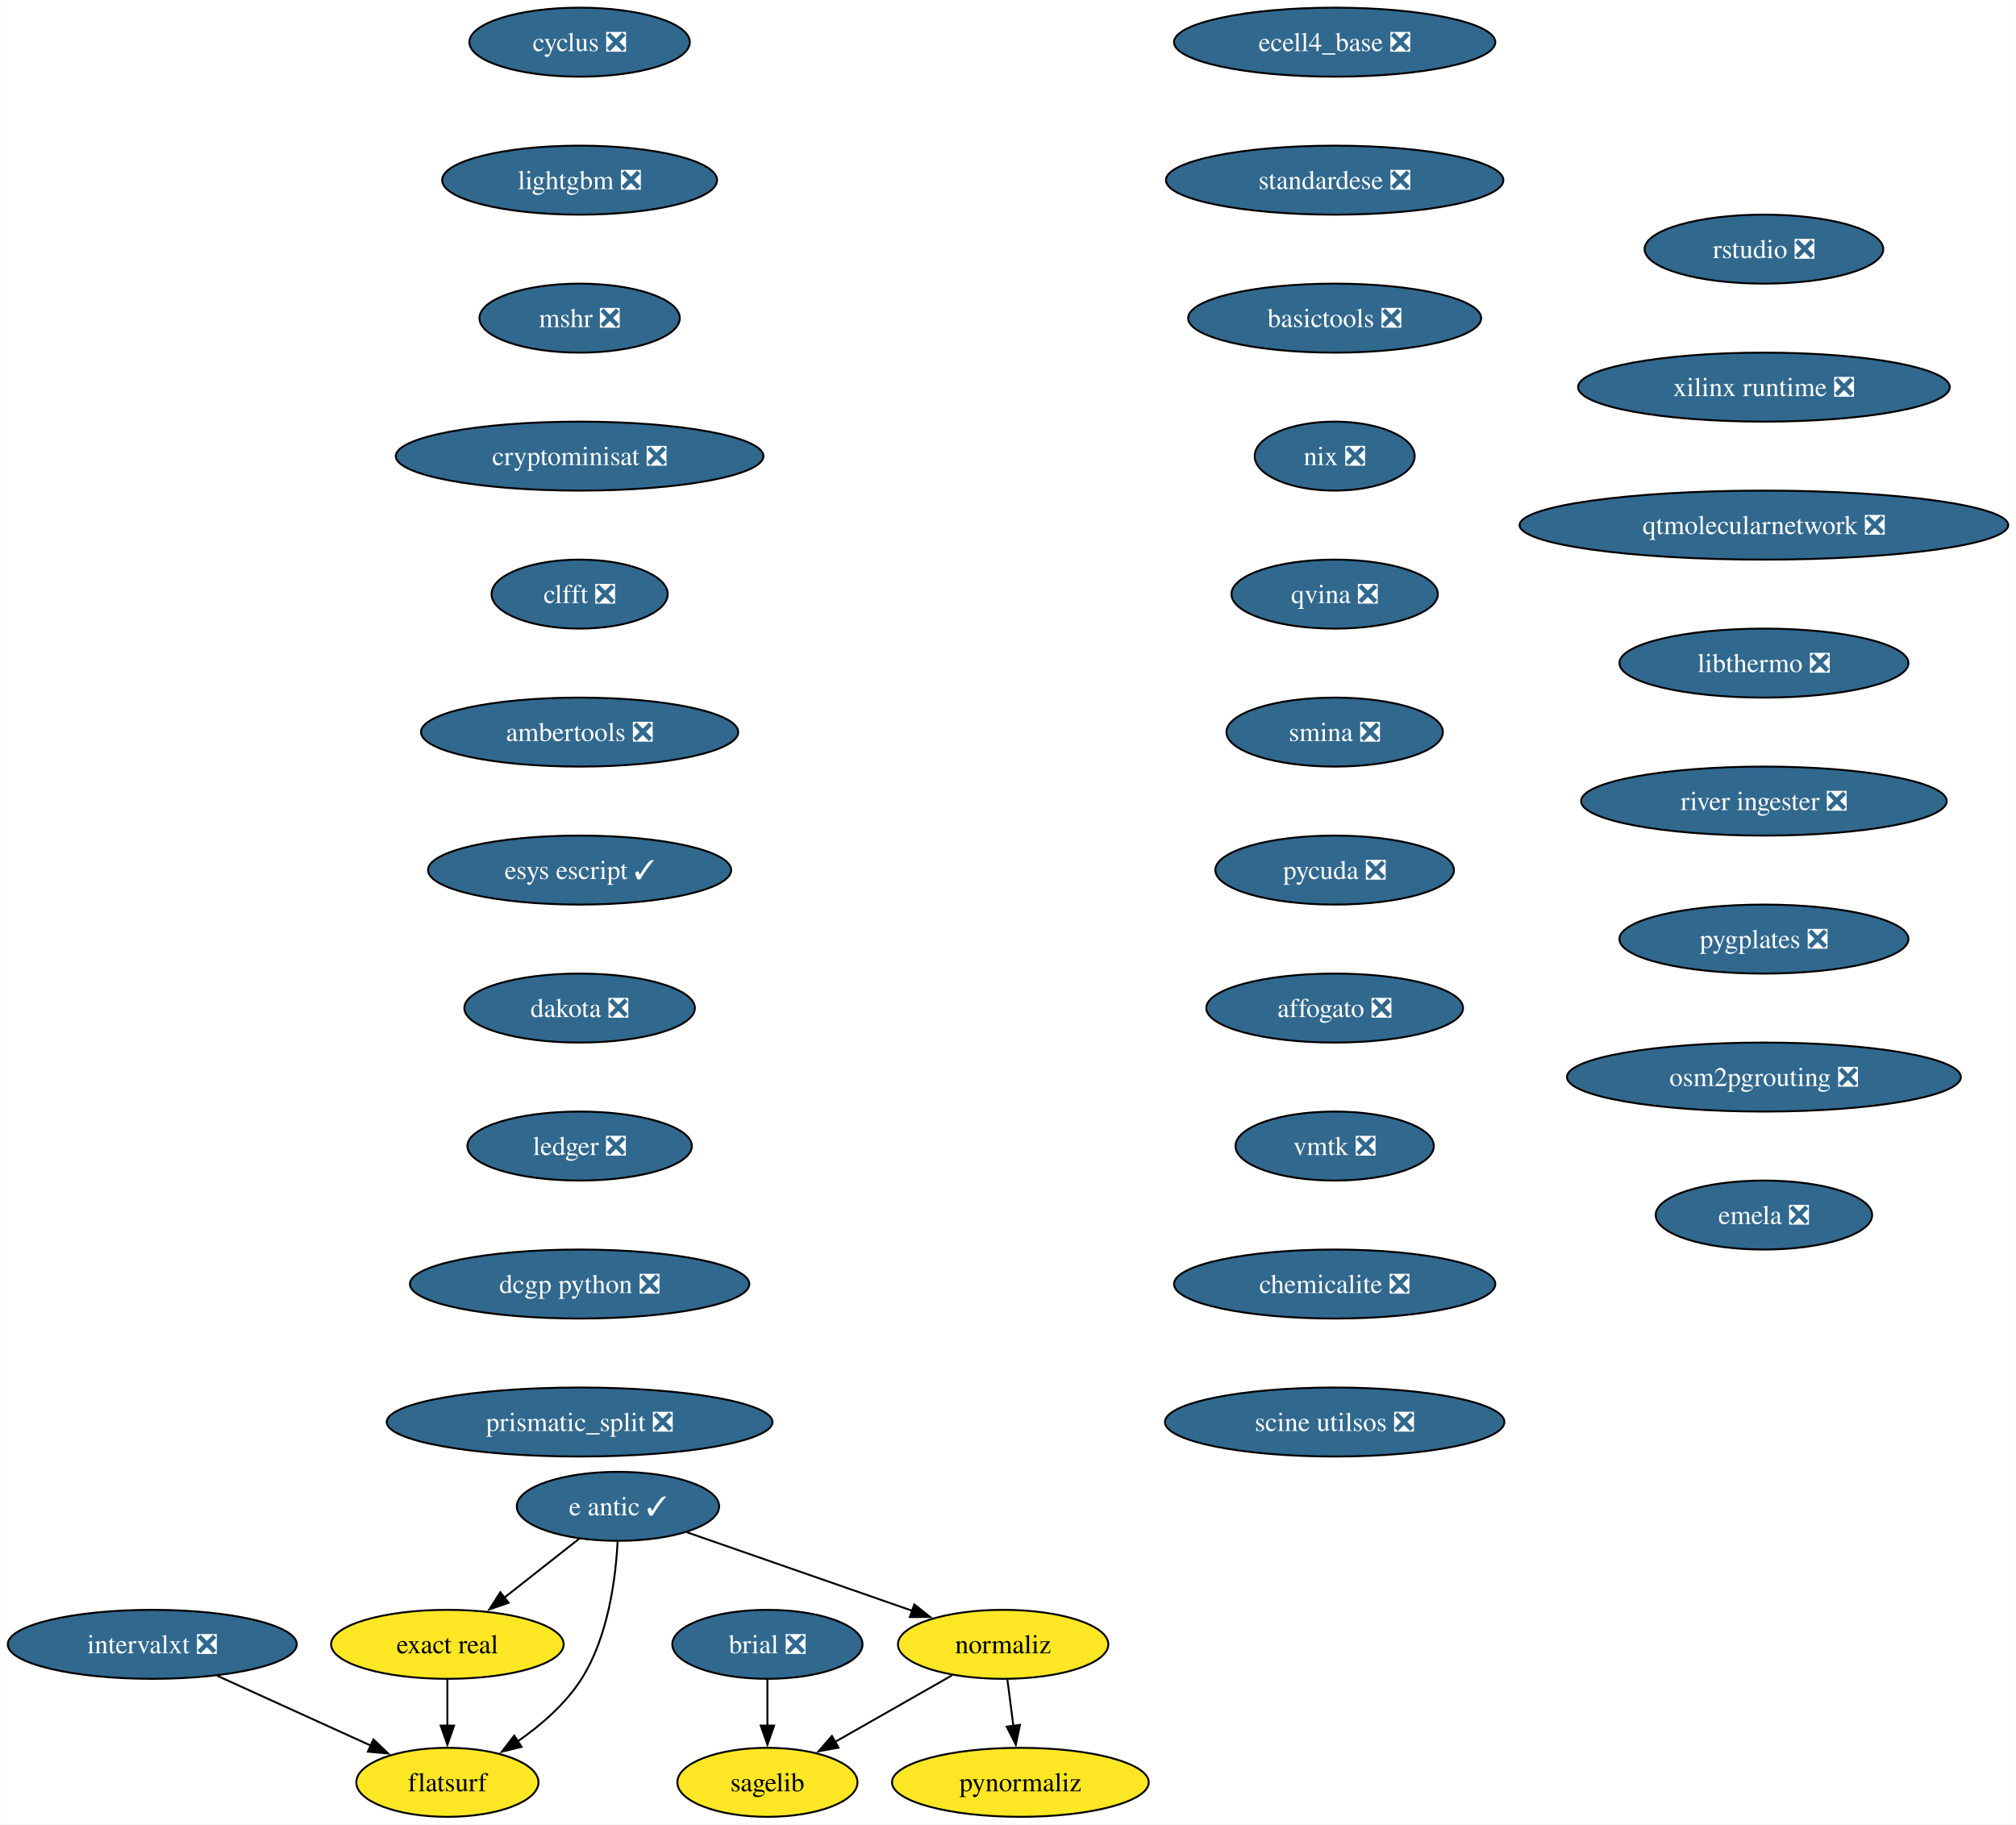
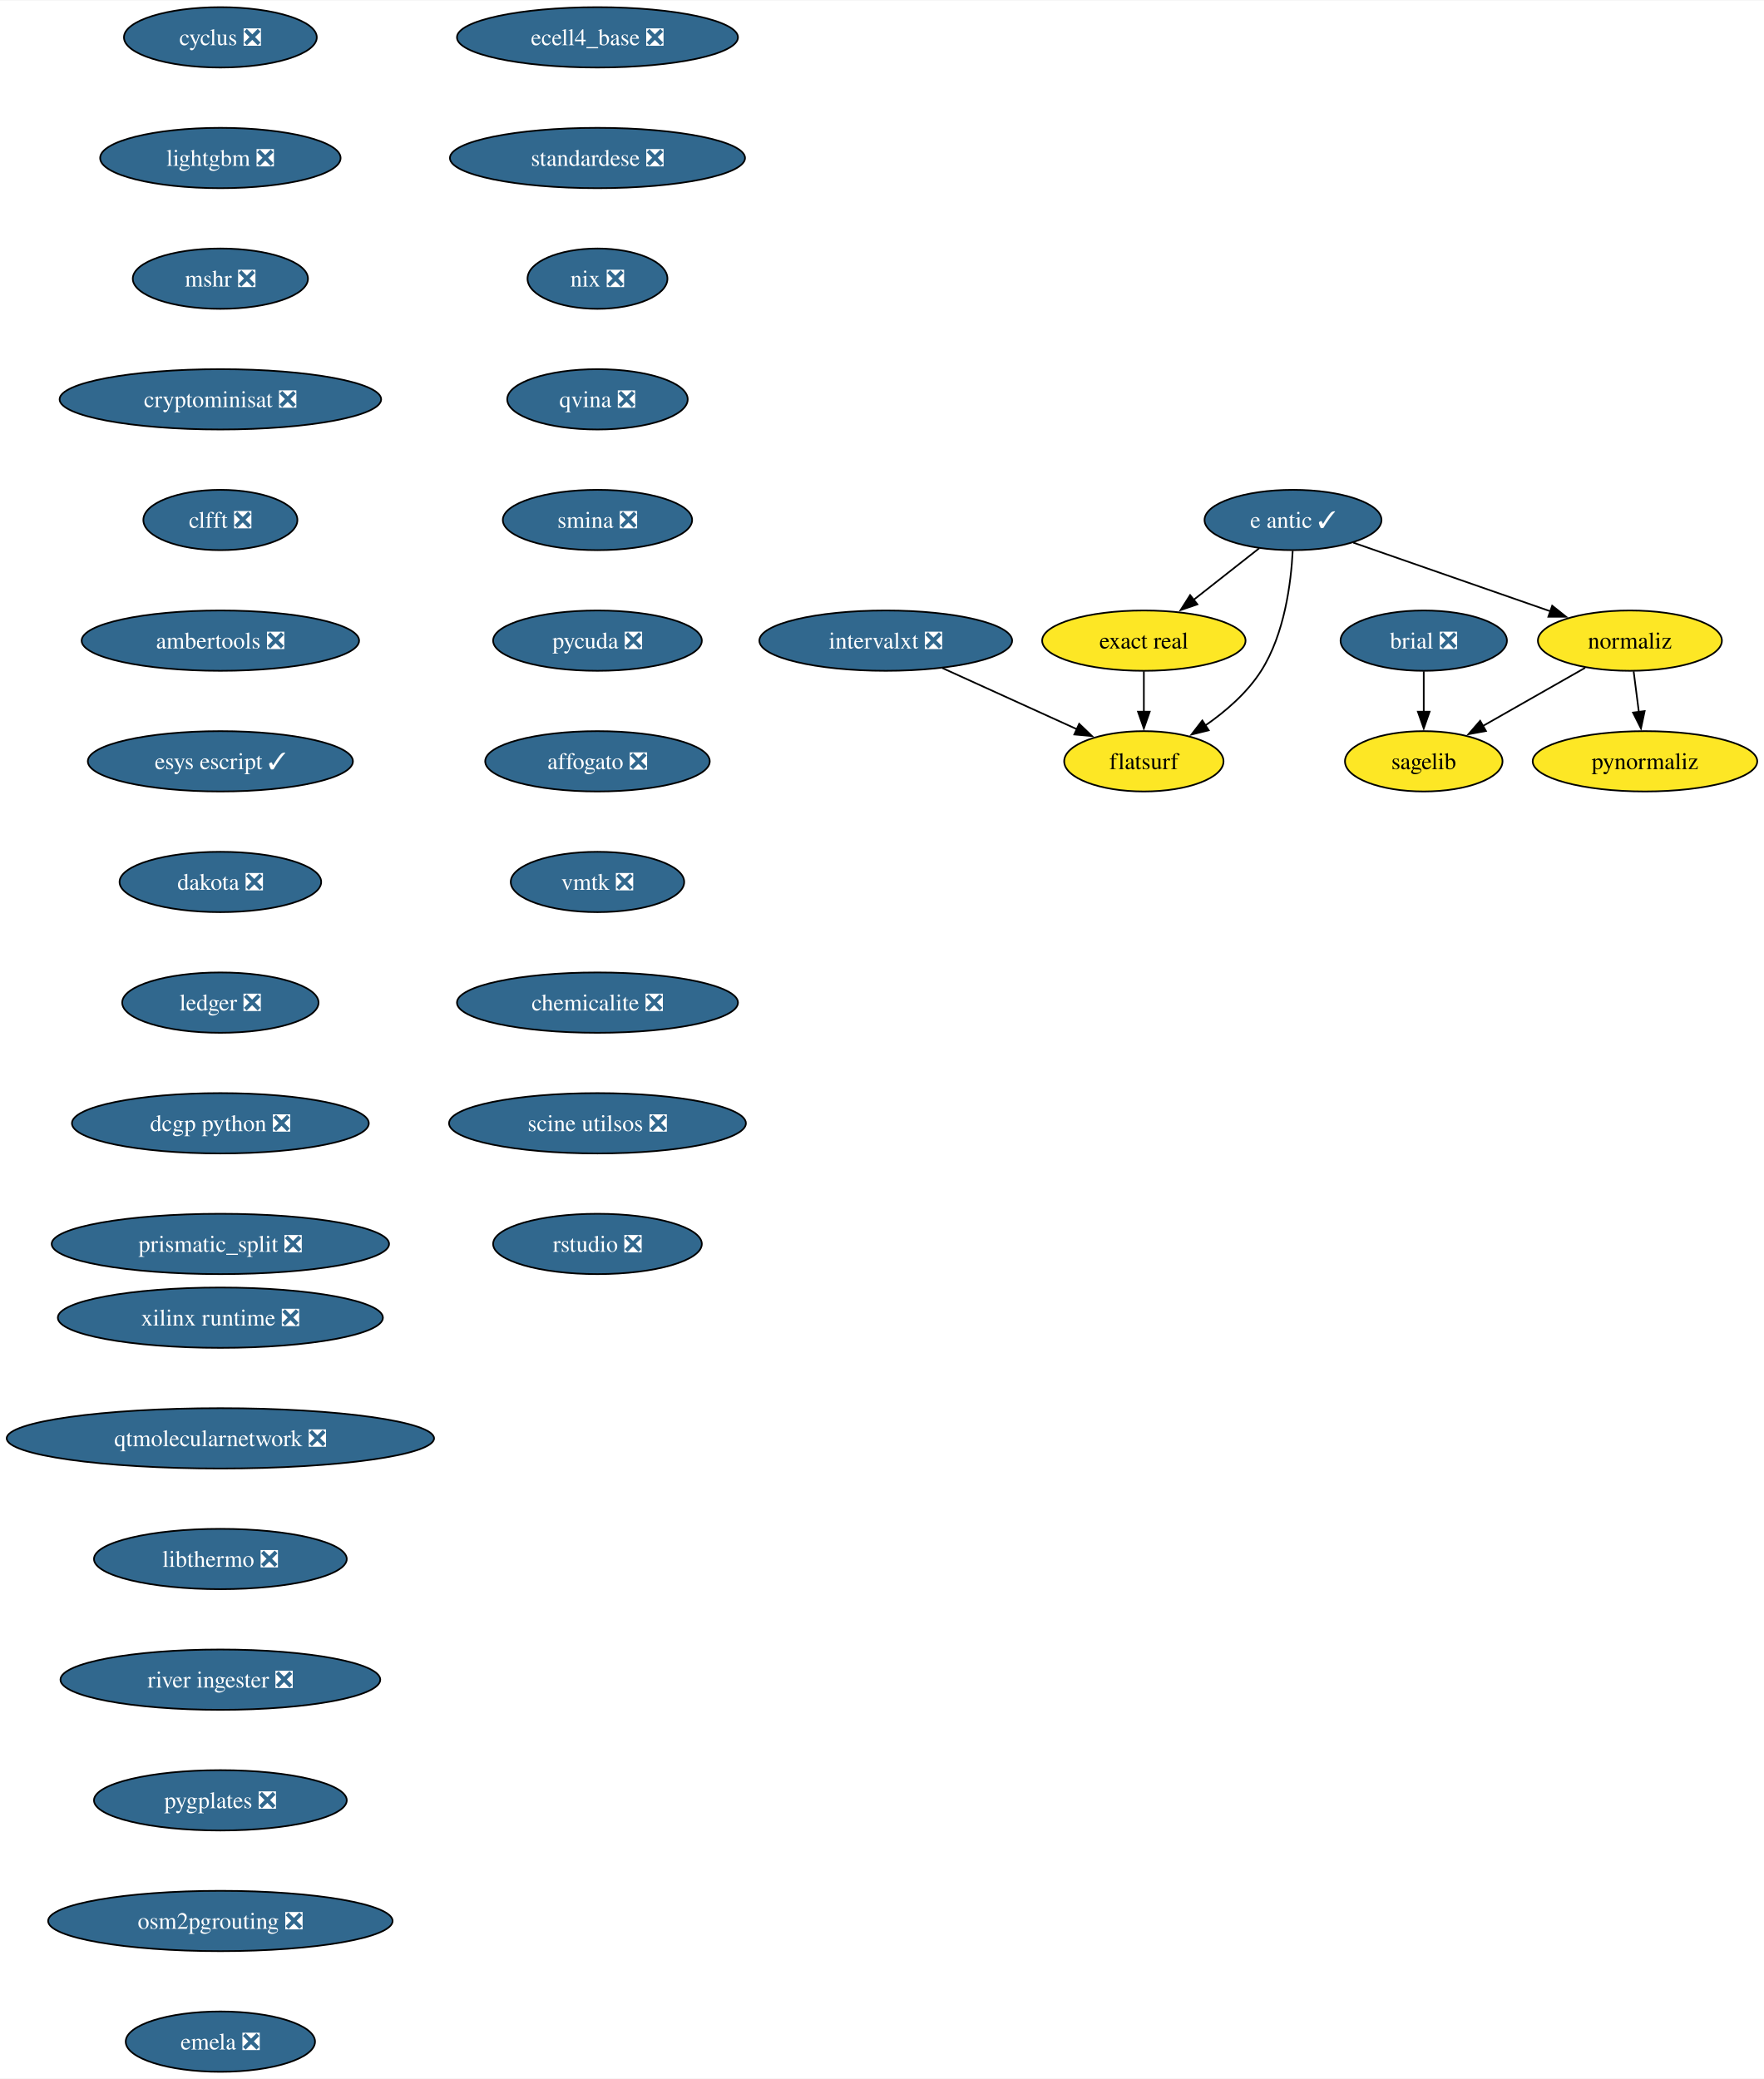
- <svg xmlns="http://www.w3.org/2000/svg" xmlns:xlink="http://www.w3.org/1999/xlink" width="1052pt" height="952pt" viewBox="0.00 0.00 1051.90 952.00">
-   <g id="graph0" class="graph" transform="scale(1 1) rotate(0) translate(4 948)">
-     <polygon fill="white" stroke="none" points="-4,4 -4,-948 1047.9,-948 1047.9,4 -4,4" />
+ <svg xmlns="http://www.w3.org/2000/svg" xmlns:xlink="http://www.w3.org/1999/xlink" width="1052pt" height="1240pt" viewBox="0.00 0.00 1052.49 1240.00">
+   <g id="graph0" class="graph" transform="scale(1 1) rotate(0) translate(4 1236)">
+     <polygon fill="white" stroke="none" points="-4,4 -4,-1236 1048.49,-1236 1048.49,4 -4,4" />
    <g id="node1" class="node">
      <g id="a_node1">
        <a xlink:href="https://github.com/conda-forge/brial-feedstock/pull/37" xlink:title="brial ❎">
-           <ellipse fill="#31688e" stroke="black" cx="396.41" cy="-90" rx="49.63" ry="18" />
-           <text text-anchor="middle" x="396.41" y="-85.33" font-family="Times,serif" font-size="14.00" fill="white">brial ❎</text>
+           <ellipse fill="#31688e" stroke="black" cx="845.49" cy="-854" rx="49.63" ry="18" />
+           <text text-anchor="middle" x="845.49" y="-849.33" font-family="Times,serif" font-size="14.00" fill="white">brial ❎</text>
        </a>
      </g>
    </g>
    <g id="node2" class="node">
      <g id="a_node2">
        <a xlink:href="https://github.com/conda-forge/sagelib-feedstock" xlink:title="sagelib">
-           <ellipse fill="#fde725" stroke="black" cx="396.41" cy="-18" rx="47" ry="18" />
-           <text text-anchor="middle" x="396.41" y="-13.32" font-family="Times,serif" font-size="14.00">sagelib</text>
+           <ellipse fill="#fde725" stroke="black" cx="845.49" cy="-782" rx="47" ry="18" />
+           <text text-anchor="middle" x="845.49" y="-777.33" font-family="Times,serif" font-size="14.00">sagelib</text>
        </a>
      </g>
    </g>
    <g id="edge1" class="edge">
-       <path fill="none" stroke="black" d="M396.41,-71.7C396.41,-64.41 396.41,-55.73 396.41,-47.54" />
-       <polygon fill="black" stroke="black" points="399.91,-47.62 396.41,-37.62 392.91,-47.62 399.91,-47.62" />
+       <path fill="none" stroke="black" d="M845.49,-835.7C845.49,-828.41 845.49,-819.73 845.49,-811.54" />
+       <polygon fill="black" stroke="black" points="848.99,-811.62 845.49,-801.62 841.99,-811.62 848.99,-811.62" />
    </g>
    <g id="node3" class="node">
      <g id="a_node3">
        <a xlink:href="https://github.com/conda-forge/cyclus-feedstock/pull/94" xlink:title="cyclus ❎">
-           <ellipse fill="#31688e" stroke="black" cx="298.41" cy="-926" rx="57.52" ry="18" />
-           <text text-anchor="middle" x="298.41" y="-921.33" font-family="Times,serif" font-size="14.00" fill="white">cyclus ❎</text>
+           <ellipse fill="#31688e" stroke="black" cx="127.49" cy="-1214" rx="57.52" ry="18" />
+           <text text-anchor="middle" x="127.49" y="-1209.33" font-family="Times,serif" font-size="14.00" fill="white">cyclus ❎</text>
        </a>
      </g>
    </g>
    <g id="node4" class="node">
      <g id="a_node4">
        <a xlink:href="https://github.com/conda-forge/lightgbm-feedstock/pull/64" xlink:title="lightgbm ❎">
-           <ellipse fill="#31688e" stroke="black" cx="298.41" cy="-854" rx="71.73" ry="18" />
-           <text text-anchor="middle" x="298.41" y="-849.33" font-family="Times,serif" font-size="14.00" fill="white">lightgbm ❎</text>
+           <ellipse fill="#31688e" stroke="black" cx="127.49" cy="-1142" rx="71.73" ry="18" />
+           <text text-anchor="middle" x="127.49" y="-1137.33" font-family="Times,serif" font-size="14.00" fill="white">lightgbm ❎</text>
        </a>
      </g>
    </g>
    <g id="node5" class="node">
      <g id="a_node5">
        <a xlink:href="https://github.com/conda-forge/mshr-feedstock/pull/38" xlink:title="mshr ❎">
-           <ellipse fill="#31688e" stroke="black" cx="298.41" cy="-782" rx="52.26" ry="18" />
-           <text text-anchor="middle" x="298.41" y="-777.33" font-family="Times,serif" font-size="14.00" fill="white">mshr ❎</text>
+           <ellipse fill="#31688e" stroke="black" cx="127.49" cy="-1070" rx="52.26" ry="18" />
+           <text text-anchor="middle" x="127.49" y="-1065.33" font-family="Times,serif" font-size="14.00" fill="white">mshr ❎</text>
        </a>
      </g>
    </g>
    <g id="node6" class="node">
      <g id="a_node6">
        <a xlink:href="https://github.com/conda-forge/cryptominisat-feedstock/pull/59" xlink:title="cryptominisat ❎">
-           <ellipse fill="#31688e" stroke="black" cx="298.41" cy="-710" rx="95.93" ry="18" />
-           <text text-anchor="middle" x="298.41" y="-705.33" font-family="Times,serif" font-size="14.00" fill="white">cryptominisat ❎</text>
+           <ellipse fill="#31688e" stroke="black" cx="127.49" cy="-998" rx="95.93" ry="18" />
+           <text text-anchor="middle" x="127.49" y="-993.33" font-family="Times,serif" font-size="14.00" fill="white">cryptominisat ❎</text>
        </a>
      </g>
    </g>
    <g id="node7" class="node">
      <g id="a_node7">
        <a xlink:href="https://github.com/conda-forge/clfft-feedstock/pull/19" xlink:title="clfft ❎">
-           <ellipse fill="#31688e" stroke="black" cx="298.41" cy="-638" rx="45.95" ry="18" />
-           <text text-anchor="middle" x="298.41" y="-633.33" font-family="Times,serif" font-size="14.00" fill="white">clfft ❎</text>
+           <ellipse fill="#31688e" stroke="black" cx="127.49" cy="-926" rx="45.95" ry="18" />
+           <text text-anchor="middle" x="127.49" y="-921.33" font-family="Times,serif" font-size="14.00" fill="white">clfft ❎</text>
        </a>
      </g>
    </g>
    <g id="node8" class="node">
      <g id="a_node8">
        <a xlink:href="https://github.com/conda-forge/ambertools-feedstock/pull/150" xlink:title="ambertools ❎">
-           <ellipse fill="#31688e" stroke="black" cx="298.41" cy="-566" rx="82.77" ry="18" />
-           <text text-anchor="middle" x="298.41" y="-561.33" font-family="Times,serif" font-size="14.00" fill="white">ambertools ❎</text>
+           <ellipse fill="#31688e" stroke="black" cx="127.49" cy="-854" rx="82.77" ry="18" />
+           <text text-anchor="middle" x="127.49" y="-849.33" font-family="Times,serif" font-size="14.00" fill="white">ambertools ❎</text>
        </a>
      </g>
    </g>
    <g id="node14" class="node">
      <g id="a_node14">
        <a xlink:href="https://github.com/conda-forge/esys-escript-feedstock/pull/74" xlink:title="esys escript ✓">
-           <ellipse fill="#31688e" stroke="black" cx="298.41" cy="-494" rx="79.09" ry="18" />
-           <text text-anchor="middle" x="298.41" y="-489.32" font-family="Times,serif" font-size="14.00" fill="white">esys escript ✓</text>
+           <ellipse fill="#31688e" stroke="black" cx="127.49" cy="-782" rx="79.09" ry="18" />
+           <text text-anchor="middle" x="127.49" y="-777.33" font-family="Times,serif" font-size="14.00" fill="white">esys escript ✓</text>
        </a>
      </g>
    </g>
    <g id="node9" class="node">
      <g id="a_node9">
        <a xlink:href="https://github.com/conda-forge/e-antic-feedstock/pull/63" xlink:title="e antic ✓">
-           <ellipse fill="#31688e" stroke="black" cx="318.41" cy="-162" rx="52.79" ry="18" />
-           <text text-anchor="middle" x="318.41" y="-157.32" font-family="Times,serif" font-size="14.00" fill="white">e antic ✓</text>
+           <ellipse fill="#31688e" stroke="black" cx="767.49" cy="-926" rx="52.79" ry="18" />
+           <text text-anchor="middle" x="767.49" y="-921.33" font-family="Times,serif" font-size="14.00" fill="white">e antic ✓</text>
        </a>
      </g>
    </g>
    <g id="node10" class="node">
      <g id="a_node10">
        <a xlink:href="https://github.com/conda-forge/normaliz-feedstock" xlink:title="normaliz">
-           <ellipse fill="#fde725" stroke="black" cx="519.41" cy="-90" rx="54.89" ry="18" />
-           <text text-anchor="middle" x="519.41" y="-85.33" font-family="Times,serif" font-size="14.00">normaliz</text>
+           <ellipse fill="#fde725" stroke="black" cx="968.49" cy="-854" rx="54.89" ry="18" />
+           <text text-anchor="middle" x="968.49" y="-849.33" font-family="Times,serif" font-size="14.00">normaliz</text>
        </a>
      </g>
    </g>
    <g id="edge7" class="edge">
-       <path fill="none" stroke="black" d="M354.34,-148.49C387.19,-137.05 436,-120.05 472.03,-107.5" />
-       <polygon fill="black" stroke="black" points="473.05,-110.85 481.34,-104.26 470.74,-104.24 473.05,-110.85" />
+       <path fill="none" stroke="black" d="M803.43,-912.49C836.28,-901.05 885.09,-884.05 921.11,-871.5" />
+       <polygon fill="black" stroke="black" points="922.13,-874.85 930.42,-868.26 919.83,-868.24 922.13,-874.85" />
    </g>
    <g id="node11" class="node">
      <g id="a_node11">
        <a xlink:href="https://github.com/conda-forge/exact-real-feedstock" xlink:title="exact real">
-           <ellipse fill="#fde725" stroke="black" cx="229.41" cy="-90" rx="60.68" ry="18" />
-           <text text-anchor="middle" x="229.41" y="-85.33" font-family="Times,serif" font-size="14.00">exact real</text>
+           <ellipse fill="#fde725" stroke="black" cx="678.49" cy="-854" rx="60.68" ry="18" />
+           <text text-anchor="middle" x="678.49" y="-849.33" font-family="Times,serif" font-size="14.00">exact real</text>
        </a>
      </g>
    </g>
    <g id="edge8" class="edge">
-       <path fill="none" stroke="black" d="M298.21,-145.12C286.66,-136.03 271.95,-124.46 259.1,-114.35" />
-       <polygon fill="black" stroke="black" points="261.36,-111.67 251.33,-108.24 257.03,-117.18 261.36,-111.67" />
+       <path fill="none" stroke="black" d="M747.3,-909.12C735.74,-900.03 721.03,-888.46 708.18,-878.35" />
+       <polygon fill="black" stroke="black" points="710.44,-875.67 700.42,-872.24 706.11,-881.18 710.44,-875.67" />
    </g>
    <g id="node12" class="node">
      <g id="a_node12">
        <a xlink:href="https://github.com/conda-forge/flatsurf-feedstock" xlink:title="flatsurf">
-           <ellipse fill="#fde725" stroke="black" cx="229.41" cy="-18" rx="47.53" ry="18" />
-           <text text-anchor="middle" x="229.41" y="-13.32" font-family="Times,serif" font-size="14.00">flatsurf</text>
+           <ellipse fill="#fde725" stroke="black" cx="678.49" cy="-782" rx="47.53" ry="18" />
+           <text text-anchor="middle" x="678.49" y="-777.33" font-family="Times,serif" font-size="14.00">flatsurf</text>
        </a>
      </g>
    </g>
    <g id="edge9" class="edge">
-       <path fill="none" stroke="black" d="M318.22,-143.6C317.25,-124.61 313.4,-94 299.41,-72 291.06,-58.88 278.26,-47.8 265.87,-39.22" />
-       <polygon fill="black" stroke="black" points="268.11,-36.51 257.82,-33.98 264.29,-42.37 268.11,-36.51" />
+       <path fill="none" stroke="black" d="M767.3,-907.6C766.33,-888.61 762.49,-858 748.49,-836 740.15,-822.88 727.34,-811.8 714.95,-803.22" />
+       <polygon fill="black" stroke="black" points="717.2,-800.51 706.91,-797.98 713.38,-806.37 717.2,-800.51" />
    </g>
    <g id="edge10" class="edge">
-       <path fill="none" stroke="black" d="M492.72,-73.81C474.87,-63.65 451.19,-50.18 431.78,-39.13" />
-       <polygon fill="black" stroke="black" points="433.52,-36.09 423.1,-34.19 430.06,-42.18 433.52,-36.09" />
+       <path fill="none" stroke="black" d="M941.8,-837.81C923.96,-827.65 900.28,-814.18 880.86,-803.13" />
+       <polygon fill="black" stroke="black" points="882.61,-800.09 872.19,-798.19 879.15,-806.18 882.61,-800.09" />
    </g>
    <g id="node13" class="node">
      <g id="a_node13">
        <a xlink:href="https://github.com/conda-forge/pynormaliz-feedstock" xlink:title="pynormaliz">
-           <ellipse fill="#fde725" stroke="black" cx="528.41" cy="-18" rx="66.99" ry="18" />
-           <text text-anchor="middle" x="528.41" y="-13.32" font-family="Times,serif" font-size="14.00">pynormaliz</text>
+           <ellipse fill="#fde725" stroke="black" cx="977.49" cy="-782" rx="66.99" ry="18" />
+           <text text-anchor="middle" x="977.49" y="-777.33" font-family="Times,serif" font-size="14.00">pynormaliz</text>
        </a>
      </g>
    </g>
    <g id="edge11" class="edge">
-       <path fill="none" stroke="black" d="M521.63,-71.7C522.58,-64.32 523.71,-55.52 524.78,-47.25" />
-       <polygon fill="black" stroke="black" points="528.21,-47.97 526.02,-37.61 521.27,-47.08 528.21,-47.97" />
+       <path fill="none" stroke="black" d="M970.72,-835.7C971.67,-828.32 972.8,-819.52 973.86,-811.25" />
+       <polygon fill="black" stroke="black" points="977.3,-811.97 975.1,-801.61 970.36,-811.08 977.3,-811.97" />
    </g>
    <g id="edge12" class="edge">
-       <path fill="none" stroke="black" d="M229.41,-71.7C229.41,-64.41 229.41,-55.73 229.41,-47.54" />
-       <polygon fill="black" stroke="black" points="232.91,-47.62 229.41,-37.62 225.91,-47.62 232.91,-47.62" />
+       <path fill="none" stroke="black" d="M678.49,-835.7C678.49,-828.41 678.49,-819.73 678.49,-811.54" />
+       <polygon fill="black" stroke="black" points="681.99,-811.62 678.49,-801.62 674.99,-811.62 681.99,-811.62" />
    </g>
    <g id="node15" class="node">
      <g id="a_node15">
        <a xlink:href="https://github.com/conda-forge/dakota-feedstock/pull/50" xlink:title="dakota ❎">
-           <ellipse fill="#31688e" stroke="black" cx="298.41" cy="-422" rx="60.15" ry="18" />
-           <text text-anchor="middle" x="298.41" y="-417.32" font-family="Times,serif" font-size="14.00" fill="white">dakota ❎</text>
+           <ellipse fill="#31688e" stroke="black" cx="127.49" cy="-710" rx="60.15" ry="18" />
+           <text text-anchor="middle" x="127.49" y="-705.33" font-family="Times,serif" font-size="14.00" fill="white">dakota ❎</text>
        </a>
      </g>
    </g>
    <g id="node16" class="node">
      <g id="a_node16">
        <a xlink:href="https://github.com/conda-forge/ledger-feedstock/pull/39" xlink:title="ledger ❎">
-           <ellipse fill="#31688e" stroke="black" cx="298.41" cy="-350" rx="58.57" ry="18" />
-           <text text-anchor="middle" x="298.41" y="-345.32" font-family="Times,serif" font-size="14.00" fill="white">ledger ❎</text>
+           <ellipse fill="#31688e" stroke="black" cx="127.49" cy="-638" rx="58.57" ry="18" />
+           <text text-anchor="middle" x="127.49" y="-633.33" font-family="Times,serif" font-size="14.00" fill="white">ledger ❎</text>
        </a>
      </g>
    </g>
    <g id="node17" class="node">
      <g id="a_node17">
        <a xlink:href="https://github.com/conda-forge/dcgp-python-feedstock/pull/27" xlink:title="dcgp python ❎">
-           <ellipse fill="#31688e" stroke="black" cx="298.41" cy="-278" rx="88.56" ry="18" />
-           <text text-anchor="middle" x="298.41" y="-273.32" font-family="Times,serif" font-size="14.00" fill="white">dcgp python ❎</text>
+           <ellipse fill="#31688e" stroke="black" cx="127.49" cy="-566" rx="88.56" ry="18" />
+           <text text-anchor="middle" x="127.49" y="-561.33" font-family="Times,serif" font-size="14.00" fill="white">dcgp python ❎</text>
        </a>
      </g>
    </g>
    <g id="node18" class="node">
      <g id="a_node18">
        <a xlink:href="https://github.com/conda-forge/prismatic_split-feedstock/pull/55" xlink:title="prismatic_split ❎">
-           <ellipse fill="#31688e" stroke="black" cx="298.41" cy="-206" rx="100.66" ry="18" />
-           <text text-anchor="middle" x="298.41" y="-201.32" font-family="Times,serif" font-size="14.00" fill="white">prismatic_split ❎</text>
+           <ellipse fill="#31688e" stroke="black" cx="127.49" cy="-494" rx="100.66" ry="18" />
+           <text text-anchor="middle" x="127.49" y="-489.32" font-family="Times,serif" font-size="14.00" fill="white">prismatic_split ❎</text>
        </a>
      </g>
    </g>
    <g id="node19" class="node">
      <g id="a_node19">
        <a xlink:href="https://github.com/conda-forge/ecell4_base-feedstock/pull/30" xlink:title="ecell4_base ❎">
-           <ellipse fill="#31688e" stroke="black" cx="692.41" cy="-926" rx="83.83" ry="18" />
-           <text text-anchor="middle" x="692.41" y="-921.33" font-family="Times,serif" font-size="14.00" fill="white">ecell4_base ❎</text>
+           <ellipse fill="#31688e" stroke="black" cx="352.49" cy="-1214" rx="83.83" ry="18" />
+           <text text-anchor="middle" x="352.49" y="-1209.33" font-family="Times,serif" font-size="14.00" fill="white">ecell4_base ❎</text>
        </a>
      </g>
    </g>
    <g id="node20" class="node">
      <g id="a_node20">
        <a xlink:href="https://github.com/conda-forge/standardese-feedstock/pull/12" xlink:title="standardese ❎">
-           <ellipse fill="#31688e" stroke="black" cx="692.41" cy="-854" rx="88.04" ry="18" />
-           <text text-anchor="middle" x="692.41" y="-849.33" font-family="Times,serif" font-size="14.00" fill="white">standardese ❎</text>
+           <ellipse fill="#31688e" stroke="black" cx="352.49" cy="-1142" rx="88.04" ry="18" />
+           <text text-anchor="middle" x="352.49" y="-1137.33" font-family="Times,serif" font-size="14.00" fill="white">standardese ❎</text>
        </a>
      </g>
    </g>
    <g id="node21" class="node">
      <g id="a_node21">
-         <a xlink:href="https://github.com/conda-forge/basictools-feedstock/pull/52" xlink:title="basictools ❎">
-           <ellipse fill="#31688e" stroke="black" cx="692.41" cy="-782" rx="76.46" ry="18" />
-           <text text-anchor="middle" x="692.41" y="-777.33" font-family="Times,serif" font-size="14.00" fill="white">basictools ❎</text>
+         <a xlink:href="https://github.com/conda-forge/nix-feedstock/pull/26" xlink:title="nix ❎">
+           <ellipse fill="#31688e" stroke="black" cx="352.49" cy="-1070" rx="41.74" ry="18" />
+           <text text-anchor="middle" x="352.49" y="-1065.33" font-family="Times,serif" font-size="14.00" fill="white">nix ❎</text>
        </a>
      </g>
    </g>
    <g id="node22" class="node">
      <g id="a_node22">
-         <a xlink:href="https://github.com/conda-forge/nix-feedstock/pull/26" xlink:title="nix ❎">
-           <ellipse fill="#31688e" stroke="black" cx="692.41" cy="-710" rx="41.74" ry="18" />
-           <text text-anchor="middle" x="692.41" y="-705.33" font-family="Times,serif" font-size="14.00" fill="white">nix ❎</text>
+         <a xlink:href="https://github.com/conda-forge/qvina-feedstock/pull/8" xlink:title="qvina ❎">
+           <ellipse fill="#31688e" stroke="black" cx="352.49" cy="-998" rx="53.84" ry="18" />
+           <text text-anchor="middle" x="352.49" y="-993.33" font-family="Times,serif" font-size="14.00" fill="white">qvina ❎</text>
        </a>
      </g>
    </g>
    <g id="node23" class="node">
      <g id="a_node23">
-         <a xlink:href="https://github.com/conda-forge/qvina-feedstock/pull/8" xlink:title="qvina ❎">
-           <ellipse fill="#31688e" stroke="black" cx="692.41" cy="-638" rx="53.84" ry="18" />
-           <text text-anchor="middle" x="692.41" y="-633.33" font-family="Times,serif" font-size="14.00" fill="white">qvina ❎</text>
+         <a xlink:href="https://github.com/conda-forge/smina-feedstock/pull/4" xlink:title="smina ❎">
+           <ellipse fill="#31688e" stroke="black" cx="352.49" cy="-926" rx="56.47" ry="18" />
+           <text text-anchor="middle" x="352.49" y="-921.33" font-family="Times,serif" font-size="14.00" fill="white">smina ❎</text>
        </a>
      </g>
    </g>
    <g id="node24" class="node">
      <g id="a_node24">
-         <a xlink:href="https://github.com/conda-forge/smina-feedstock/pull/4" xlink:title="smina ❎">
-           <ellipse fill="#31688e" stroke="black" cx="692.41" cy="-566" rx="56.47" ry="18" />
-           <text text-anchor="middle" x="692.41" y="-561.33" font-family="Times,serif" font-size="14.00" fill="white">smina ❎</text>
+         <a xlink:href="https://github.com/conda-forge/pycuda-feedstock/pull/42" xlink:title="pycuda ❎">
+           <ellipse fill="#31688e" stroke="black" cx="352.49" cy="-854" rx="62.26" ry="18" />
+           <text text-anchor="middle" x="352.49" y="-849.33" font-family="Times,serif" font-size="14.00" fill="white">pycuda ❎</text>
        </a>
      </g>
    </g>
    <g id="node25" class="node">
      <g id="a_node25">
-         <a xlink:href="https://github.com/conda-forge/pycuda-feedstock/pull/42" xlink:title="pycuda ❎">
-           <ellipse fill="#31688e" stroke="black" cx="692.41" cy="-494" rx="62.26" ry="18" />
-           <text text-anchor="middle" x="692.41" y="-489.32" font-family="Times,serif" font-size="14.00" fill="white">pycuda ❎</text>
+         <a xlink:href="https://github.com/conda-forge/affogato-feedstock/pull/20" xlink:title="affogato ❎">
+           <ellipse fill="#31688e" stroke="black" cx="352.49" cy="-782" rx="66.99" ry="18" />
+           <text text-anchor="middle" x="352.49" y="-777.33" font-family="Times,serif" font-size="14.00" fill="white">affogato ❎</text>
        </a>
      </g>
    </g>
    <g id="node26" class="node">
      <g id="a_node26">
-         <a xlink:href="https://github.com/conda-forge/affogato-feedstock/pull/20" xlink:title="affogato ❎">
-           <ellipse fill="#31688e" stroke="black" cx="692.41" cy="-422" rx="66.99" ry="18" />
-           <text text-anchor="middle" x="692.41" y="-417.32" font-family="Times,serif" font-size="14.00" fill="white">affogato ❎</text>
+         <a xlink:href="https://github.com/conda-forge/vmtk-feedstock/pull/27" xlink:title="vmtk ❎">
+           <ellipse fill="#31688e" stroke="black" cx="352.49" cy="-710" rx="51.74" ry="18" />
+           <text text-anchor="middle" x="352.49" y="-705.33" font-family="Times,serif" font-size="14.00" fill="white">vmtk ❎</text>
+         </a>
+       </g>
+     </g>
+     <g id="node28" class="node">
+       <g id="a_node28">
+         <a xlink:href="https://github.com/conda-forge/chemicalite-feedstock/pull/29" xlink:title="chemicalite ❎">
+           <ellipse fill="#31688e" stroke="black" cx="352.49" cy="-638" rx="83.83" ry="18" />
+           <text text-anchor="middle" x="352.49" y="-633.33" font-family="Times,serif" font-size="14.00" fill="white">chemicalite ❎</text>
        </a>
      </g>
    </g>
    <g id="node27" class="node">
      <g id="a_node27">
-         <a xlink:href="https://github.com/conda-forge/vmtk-feedstock/pull/27" xlink:title="vmtk ❎">
-           <ellipse fill="#31688e" stroke="black" cx="692.41" cy="-350" rx="51.74" ry="18" />
-           <text text-anchor="middle" x="692.41" y="-345.32" font-family="Times,serif" font-size="14.00" fill="white">vmtk ❎</text>
-         </a>
-       </g>
+         <a xlink:href="https://github.com/conda-forge/intervalxt-feedstock/pull/23" xlink:title="intervalxt ❎">
+           <ellipse fill="#31688e" stroke="black" cx="524.49" cy="-854" rx="75.41" ry="18" />
+           <text text-anchor="middle" x="524.49" y="-849.33" font-family="Times,serif" font-size="14.00" fill="white">intervalxt ❎</text>
+         </a>
+       </g>
+     </g>
+     <g id="edge25" class="edge">
+       <path fill="none" stroke="black" d="M558.29,-837.64C582,-826.86 613.78,-812.41 638.71,-801.08" />
+       <polygon fill="black" stroke="black" points="639.9,-804.39 647.56,-797.06 637,-798.01 639.9,-804.39" />
    </g>
    <g id="node29" class="node">
      <g id="a_node29">
-         <a xlink:href="https://github.com/conda-forge/chemicalite-feedstock/pull/29" xlink:title="chemicalite ❎">
-           <ellipse fill="#31688e" stroke="black" cx="692.41" cy="-278" rx="83.83" ry="18" />
-           <text text-anchor="middle" x="692.41" y="-273.32" font-family="Times,serif" font-size="14.00" fill="white">chemicalite ❎</text>
-         </a>
-       </g>
-     </g>
-     <g id="node28" class="node">
-       <g id="a_node28">
-         <a xlink:href="https://github.com/conda-forge/intervalxt-feedstock/pull/23" xlink:title="intervalxt ❎">
-           <ellipse fill="#31688e" stroke="black" cx="75.41" cy="-90" rx="75.41" ry="18" />
-           <text text-anchor="middle" x="75.41" y="-85.33" font-family="Times,serif" font-size="14.00" fill="white">intervalxt ❎</text>
-         </a>
-       </g>
-     </g>
-     <g id="edge26" class="edge">
-       <path fill="none" stroke="black" d="M109.21,-73.64C132.91,-62.86 164.7,-48.41 189.63,-37.08" />
-       <polygon fill="black" stroke="black" points="190.82,-40.39 198.47,-33.06 187.92,-34.01 190.82,-40.39" />
+         <a xlink:href="https://github.com/conda-forge/scine-utilsos-feedstock/pull/16" xlink:title="scine utilsos ❎">
+           <ellipse fill="#31688e" stroke="black" cx="352.49" cy="-566" rx="88.56" ry="18" />
+           <text text-anchor="middle" x="352.49" y="-561.33" font-family="Times,serif" font-size="14.00" fill="white">scine utilsos ❎</text>
+         </a>
+       </g>
    </g>
    <g id="node30" class="node">
      <g id="a_node30">
-         <a xlink:href="https://github.com/conda-forge/scine-utilsos-feedstock/pull/16" xlink:title="scine utilsos ❎">
-           <ellipse fill="#31688e" stroke="black" cx="692.41" cy="-206" rx="88.56" ry="18" />
-           <text text-anchor="middle" x="692.41" y="-201.32" font-family="Times,serif" font-size="14.00" fill="white">scine utilsos ❎</text>
+         <a xlink:href="https://github.com/conda-forge/rstudio-feedstock/pull/37" xlink:title="rstudio ❎">
+           <ellipse fill="#31688e" stroke="black" cx="352.49" cy="-494" rx="62.26" ry="18" />
+           <text text-anchor="middle" x="352.49" y="-489.32" font-family="Times,serif" font-size="14.00" fill="white">rstudio ❎</text>
        </a>
      </g>
    </g>
    <g id="node31" class="node">
      <g id="a_node31">
-         <a xlink:href="https://github.com/conda-forge/rstudio-feedstock/pull/37" xlink:title="rstudio ❎">
-           <ellipse fill="#31688e" stroke="black" cx="916.41" cy="-818" rx="62.26" ry="18" />
-           <text text-anchor="middle" x="916.41" y="-813.33" font-family="Times,serif" font-size="14.00" fill="white">rstudio ❎</text>
+         <a xlink:href="https://github.com/conda-forge/xilinx-runtime-feedstock/pull/35" xlink:title="xilinx runtime ❎">
+           <ellipse fill="#31688e" stroke="black" cx="127.49" cy="-450" rx="96.98" ry="18" />
+           <text text-anchor="middle" x="127.49" y="-445.32" font-family="Times,serif" font-size="14.00" fill="white">xilinx runtime ❎</text>
        </a>
      </g>
    </g>
    <g id="node32" class="node">
      <g id="a_node32">
-         <a xlink:href="https://github.com/conda-forge/xilinx-runtime-feedstock/pull/35" xlink:title="xilinx runtime ❎">
-           <ellipse fill="#31688e" stroke="black" cx="916.41" cy="-746" rx="96.98" ry="18" />
-           <text text-anchor="middle" x="916.41" y="-741.33" font-family="Times,serif" font-size="14.00" fill="white">xilinx runtime ❎</text>
+         <a xlink:href="https://github.com/conda-forge/qtmolecularnetwork-feedstock/pull/24" xlink:title="qtmolecularnetwork ❎">
+           <ellipse fill="#31688e" stroke="black" cx="127.49" cy="-378" rx="127.49" ry="18" />
+           <text text-anchor="middle" x="127.49" y="-373.32" font-family="Times,serif" font-size="14.00" fill="white">qtmolecularnetwork ❎</text>
        </a>
      </g>
    </g>
    <g id="node33" class="node">
      <g id="a_node33">
-         <a xlink:href="https://github.com/conda-forge/qtmolecularnetwork-feedstock/pull/24" xlink:title="qtmolecularnetwork ❎">
-           <ellipse fill="#31688e" stroke="black" cx="916.41" cy="-674" rx="127.49" ry="18" />
-           <text text-anchor="middle" x="916.41" y="-669.33" font-family="Times,serif" font-size="14.00" fill="white">qtmolecularnetwork ❎</text>
+         <a xlink:href="https://github.com/conda-forge/libthermo-feedstock/pull/17" xlink:title="libthermo ❎">
+           <ellipse fill="#31688e" stroke="black" cx="127.49" cy="-306" rx="75.41" ry="18" />
+           <text text-anchor="middle" x="127.49" y="-301.32" font-family="Times,serif" font-size="14.00" fill="white">libthermo ❎</text>
        </a>
      </g>
    </g>
    <g id="node34" class="node">
      <g id="a_node34">
-         <a xlink:href="https://github.com/conda-forge/libthermo-feedstock/pull/17" xlink:title="libthermo ❎">
-           <ellipse fill="#31688e" stroke="black" cx="916.41" cy="-602" rx="75.41" ry="18" />
-           <text text-anchor="middle" x="916.41" y="-597.33" font-family="Times,serif" font-size="14.00" fill="white">libthermo ❎</text>
+         <a xlink:href="https://github.com/conda-forge/river-ingester-feedstock/pull/29" xlink:title="river ingester ❎">
+           <ellipse fill="#31688e" stroke="black" cx="127.49" cy="-234" rx="95.4" ry="18" />
+           <text text-anchor="middle" x="127.49" y="-229.32" font-family="Times,serif" font-size="14.00" fill="white">river ingester ❎</text>
        </a>
      </g>
    </g>
    <g id="node35" class="node">
      <g id="a_node35">
-         <a xlink:href="https://github.com/conda-forge/river-ingester-feedstock/pull/29" xlink:title="river ingester ❎">
-           <ellipse fill="#31688e" stroke="black" cx="916.41" cy="-530" rx="95.4" ry="18" />
-           <text text-anchor="middle" x="916.41" y="-525.33" font-family="Times,serif" font-size="14.00" fill="white">river ingester ❎</text>
+         <a xlink:href="https://github.com/conda-forge/pygplates-feedstock/pull/26" xlink:title="pygplates ❎">
+           <ellipse fill="#31688e" stroke="black" cx="127.49" cy="-162" rx="75.41" ry="18" />
+           <text text-anchor="middle" x="127.49" y="-157.32" font-family="Times,serif" font-size="14.00" fill="white">pygplates ❎</text>
        </a>
      </g>
    </g>
    <g id="node36" class="node">
      <g id="a_node36">
-         <a xlink:href="https://github.com/conda-forge/pygplates-feedstock/pull/26" xlink:title="pygplates ❎">
-           <ellipse fill="#31688e" stroke="black" cx="916.41" cy="-458" rx="75.41" ry="18" />
-           <text text-anchor="middle" x="916.41" y="-453.32" font-family="Times,serif" font-size="14.00" fill="white">pygplates ❎</text>
+         <a xlink:href="https://github.com/conda-forge/osm2pgrouting-feedstock/pull/3" xlink:title="osm2pgrouting ❎">
+           <ellipse fill="#31688e" stroke="black" cx="127.49" cy="-90" rx="102.77" ry="18" />
+           <text text-anchor="middle" x="127.49" y="-85.33" font-family="Times,serif" font-size="14.00" fill="white">osm2pgrouting ❎</text>
        </a>
      </g>
    </g>
    <g id="node37" class="node">
      <g id="a_node37">
-         <a xlink:href="https://github.com/conda-forge/osm2pgrouting-feedstock/pull/3" xlink:title="osm2pgrouting ❎">
-           <ellipse fill="#31688e" stroke="black" cx="916.41" cy="-386" rx="102.77" ry="18" />
-           <text text-anchor="middle" x="916.41" y="-381.32" font-family="Times,serif" font-size="14.00" fill="white">osm2pgrouting ❎</text>
-         </a>
-       </g>
-     </g>
-     <g id="node38" class="node">
-       <g id="a_node38">
        <a xlink:href="https://github.com/conda-forge/emela-feedstock/pull/2" xlink:title="emela ❎">
-           <ellipse fill="#31688e" stroke="black" cx="916.41" cy="-314" rx="56.47" ry="18" />
-           <text text-anchor="middle" x="916.41" y="-309.32" font-family="Times,serif" font-size="14.00" fill="white">emela ❎</text>
+           <ellipse fill="#31688e" stroke="black" cx="127.49" cy="-18" rx="56.47" ry="18" />
+           <text text-anchor="middle" x="127.49" y="-13.32" font-family="Times,serif" font-size="14.00" fill="white">emela ❎</text>
        </a>
      </g>
    </g>
  </g>
</svg>
